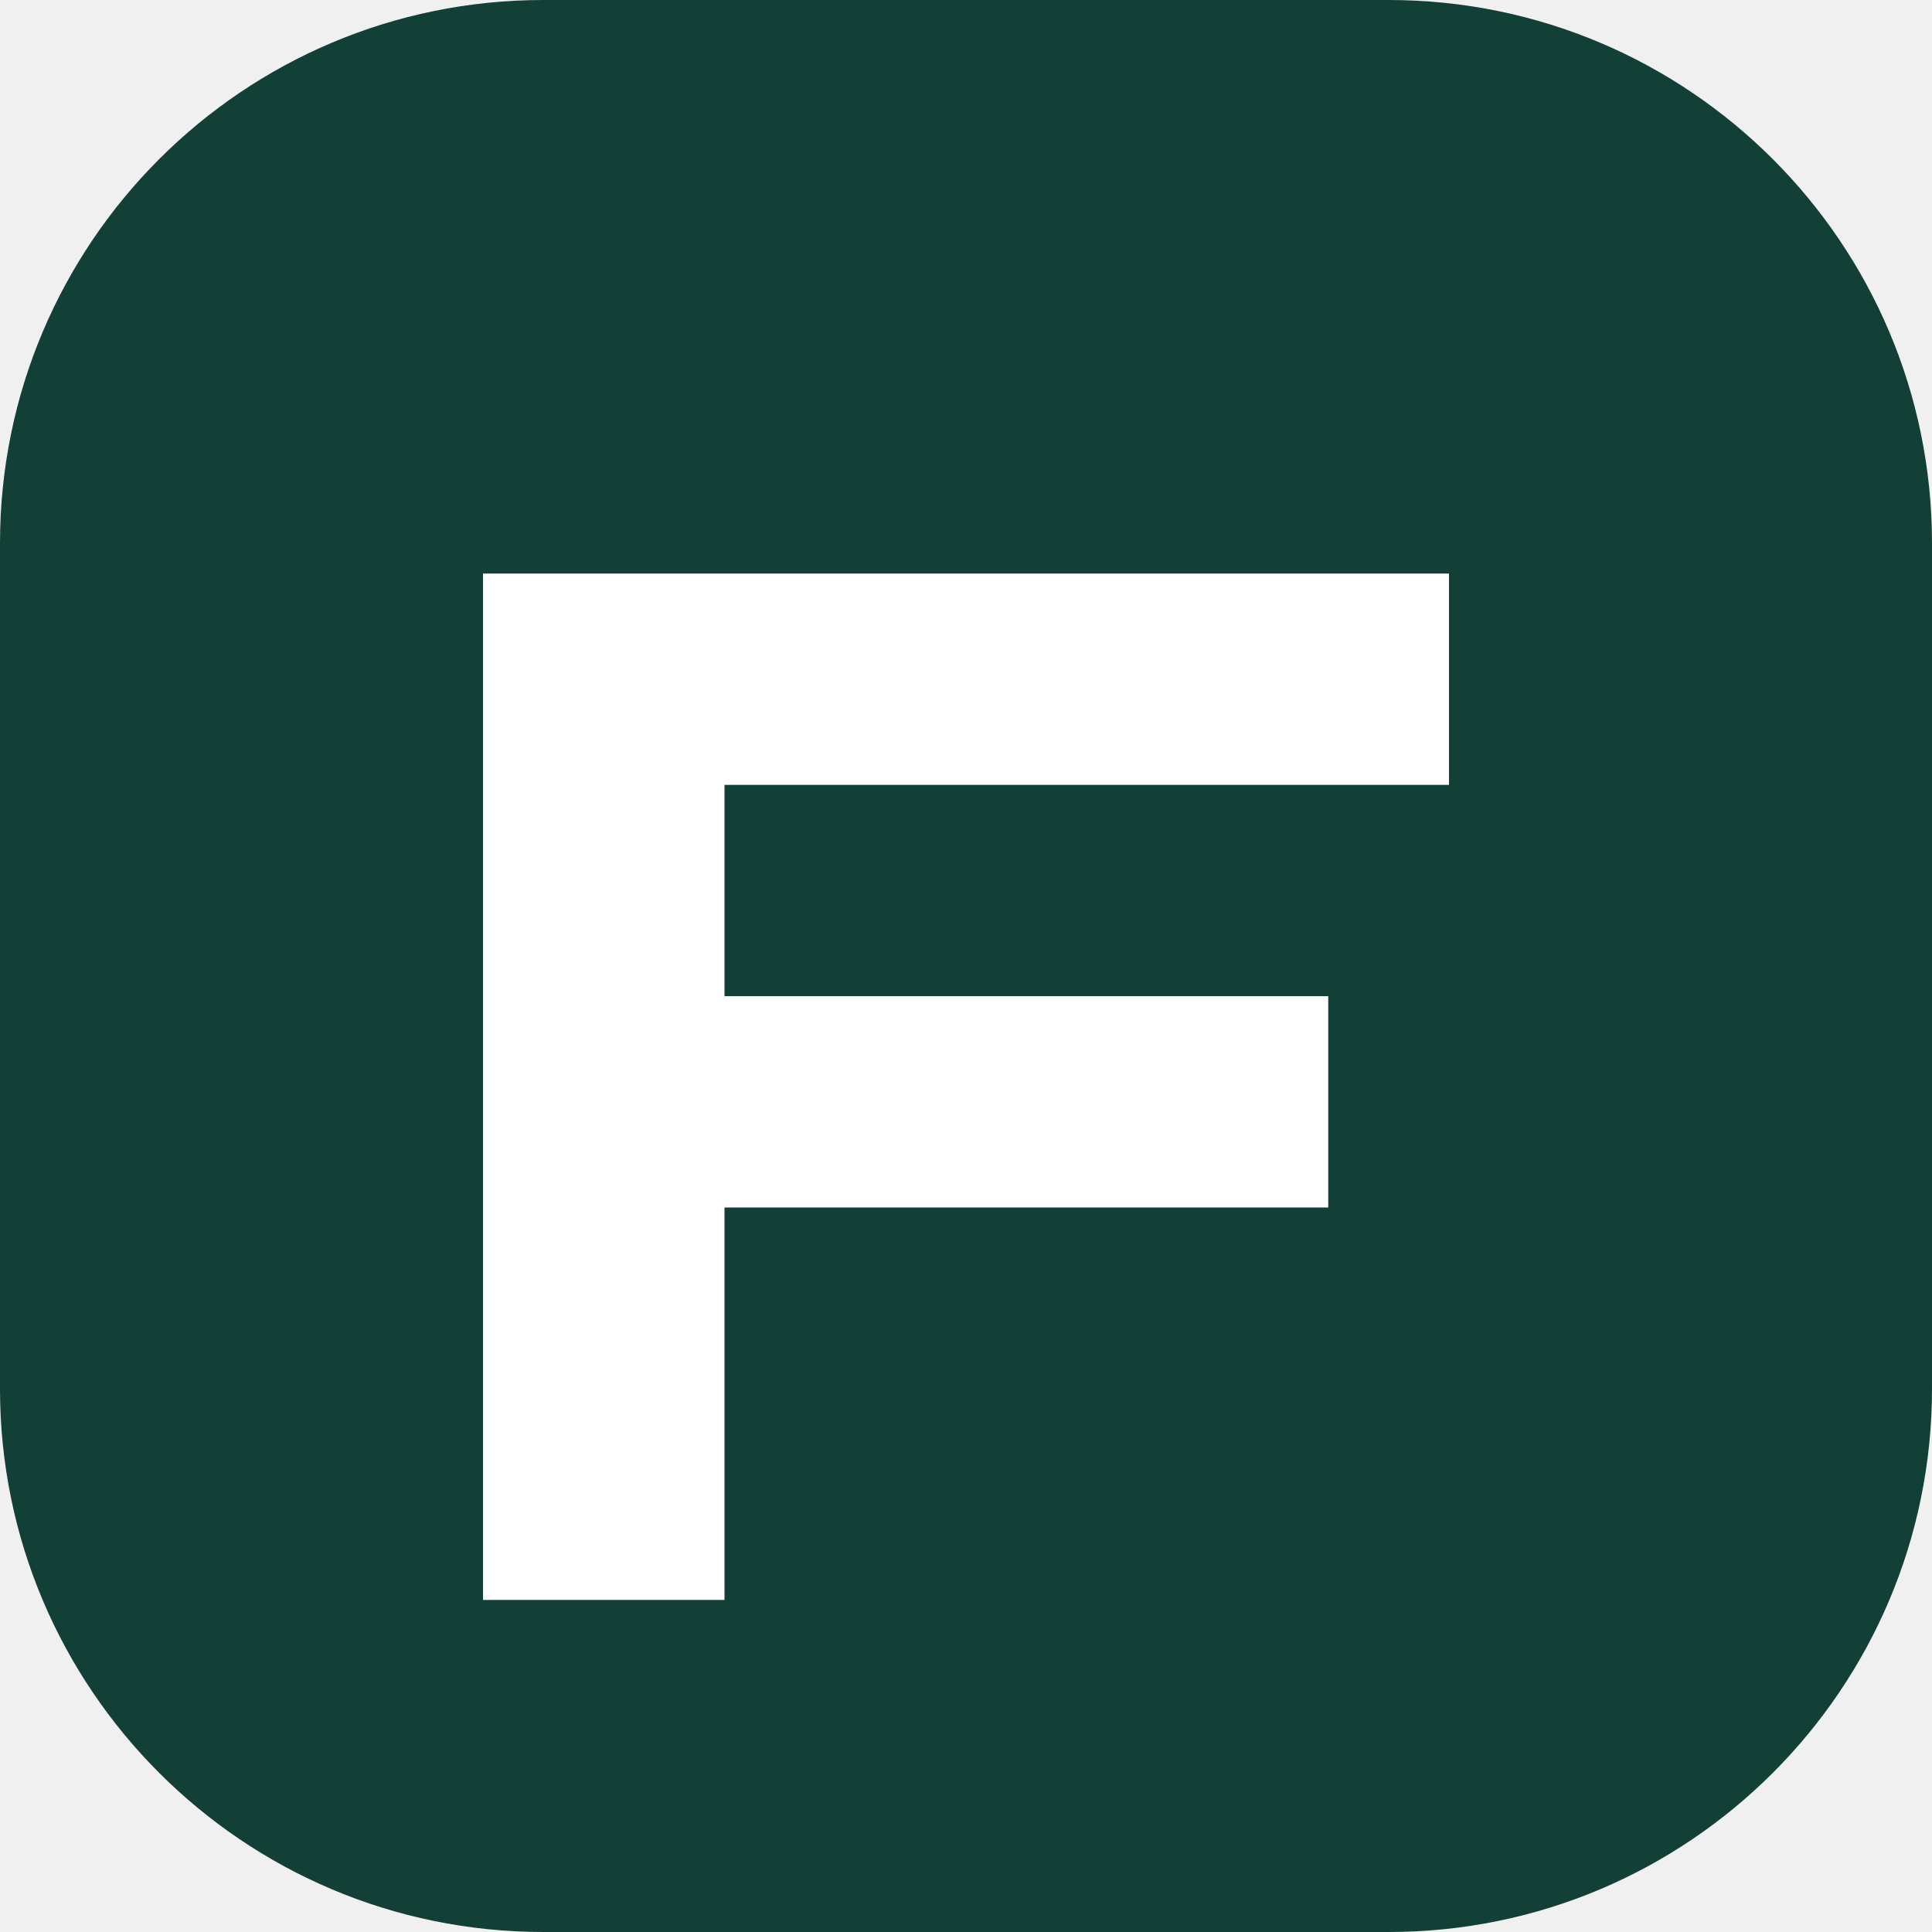
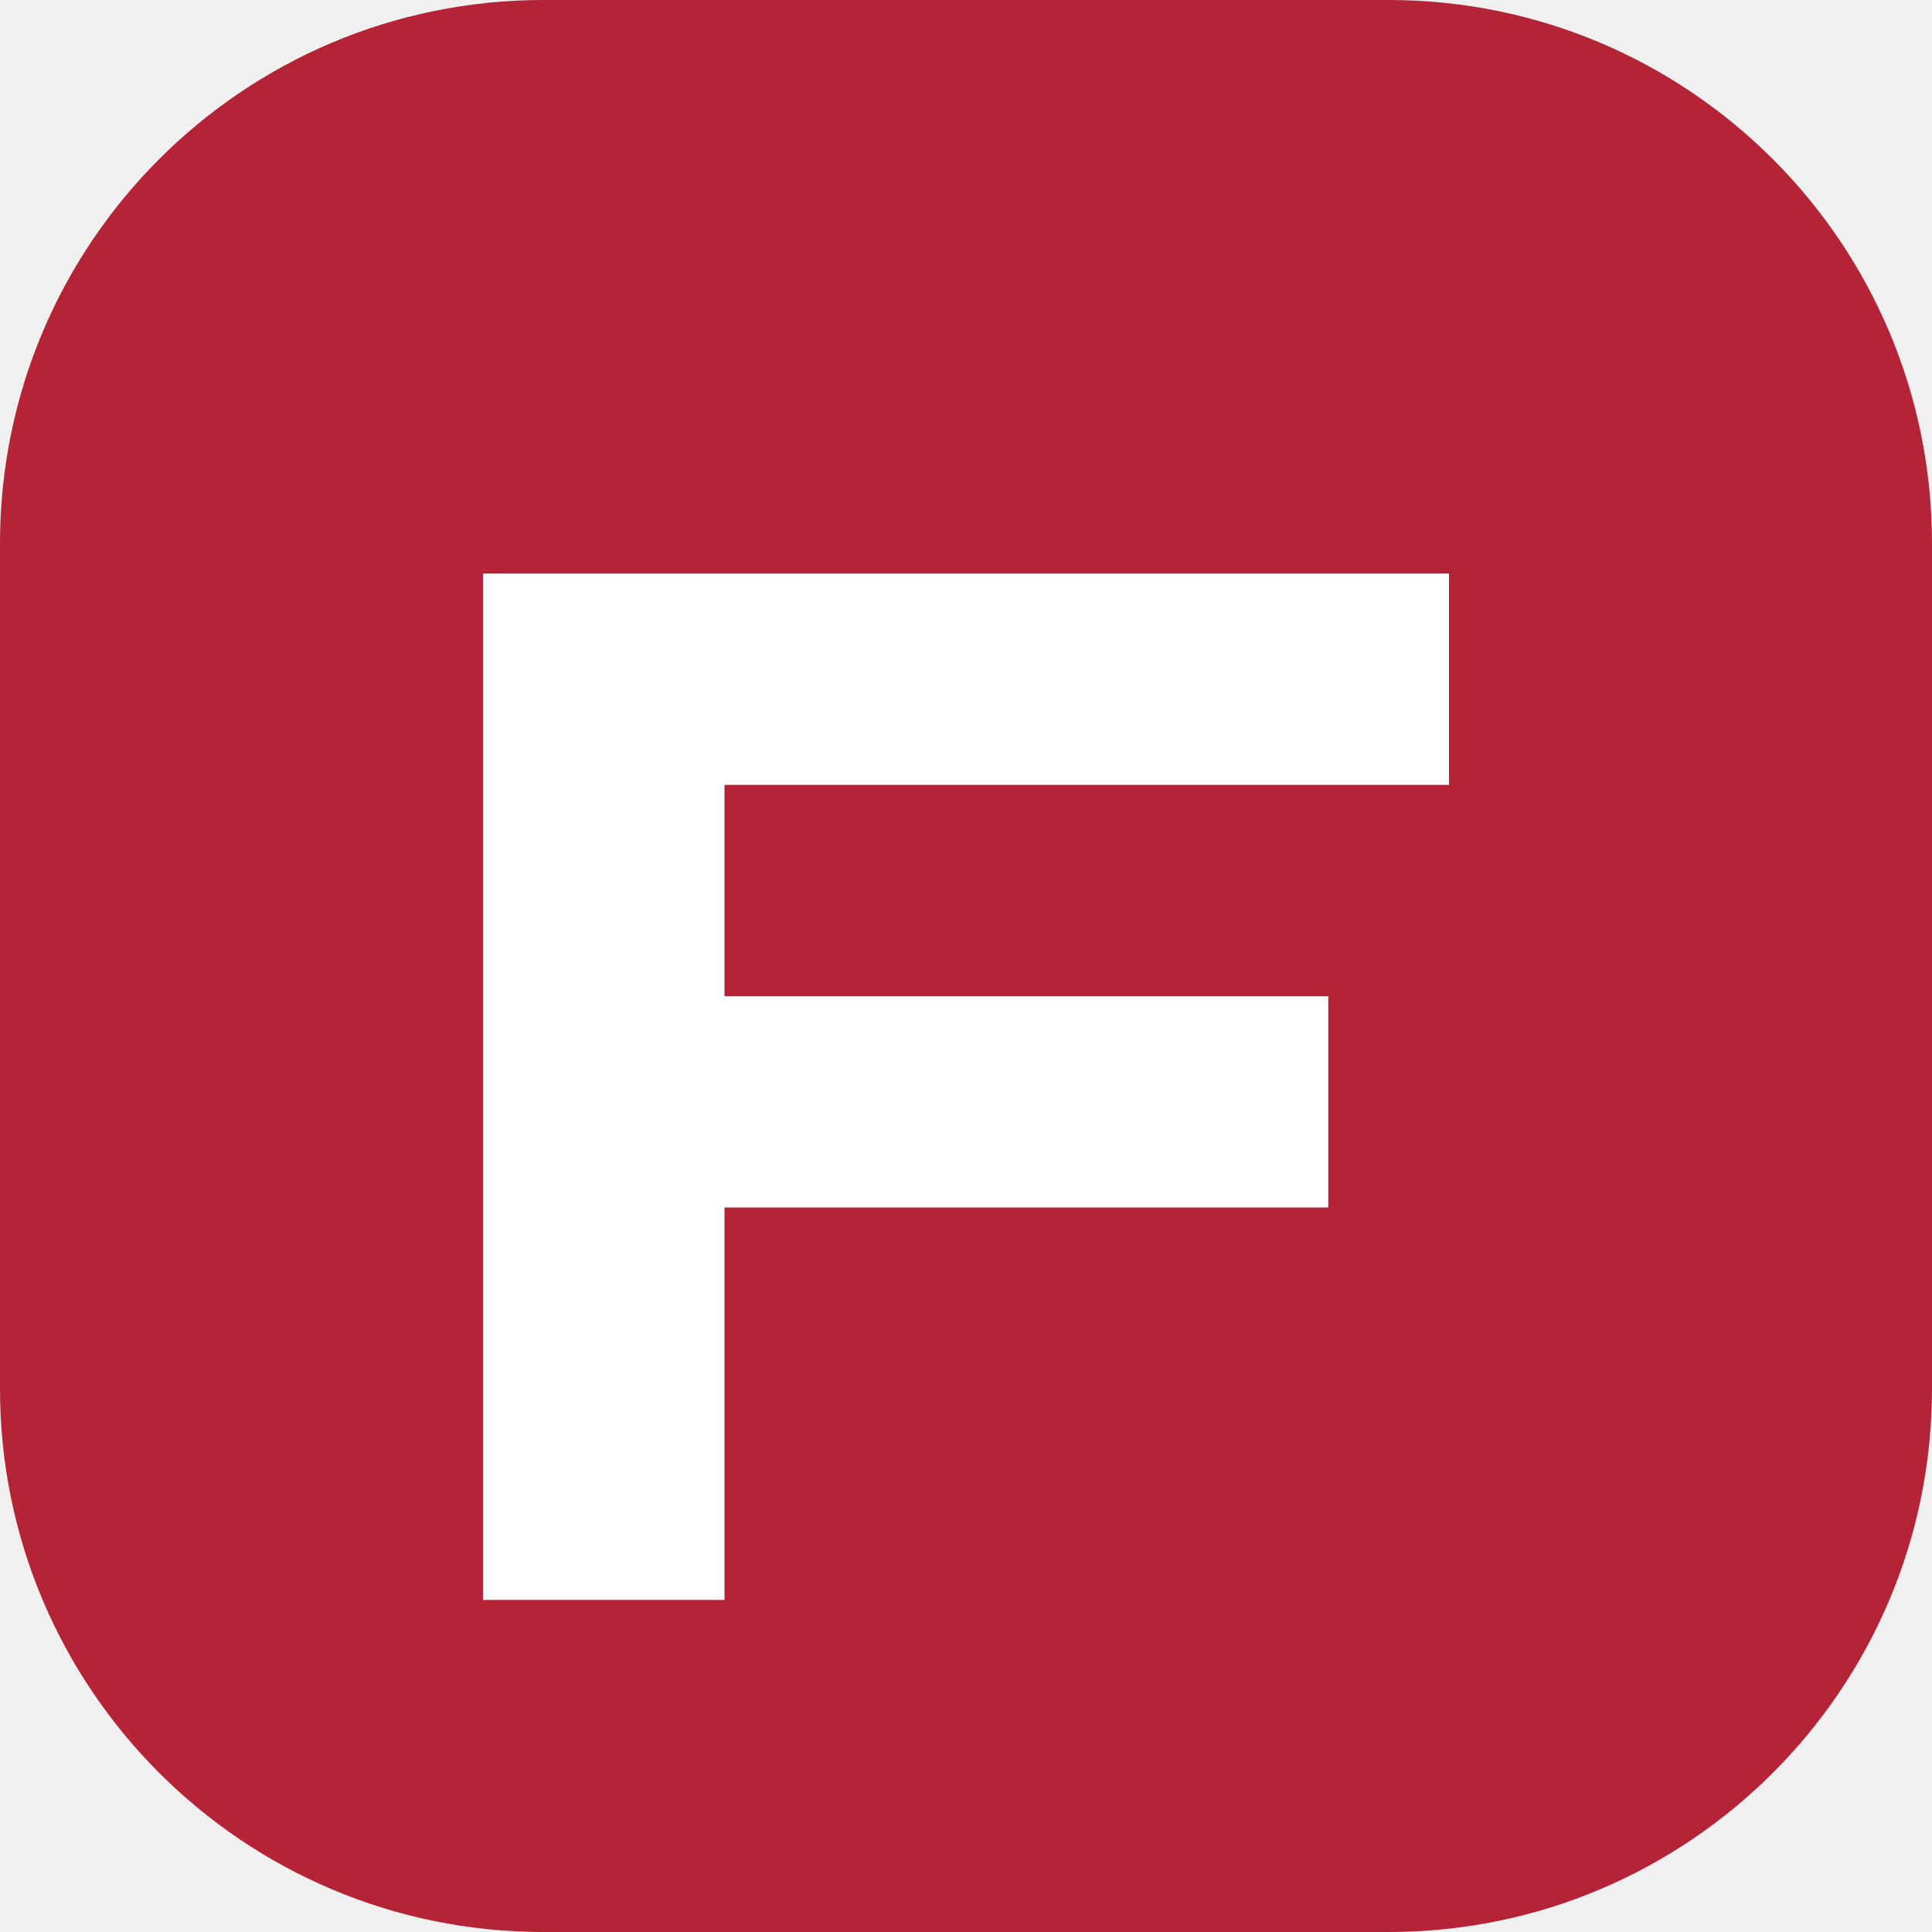
<svg xmlns="http://www.w3.org/2000/svg" viewBox="0 0 64 64">
-   <rect width="64" height="64" rx="18" fill="#123f36" />
+   <rect width="64" height="64" rx="18" fill="#b42336" />
  <path d="M16 19h32v7H24v7h20v7H24v13h-8z" fill="#fff" />
</svg>
